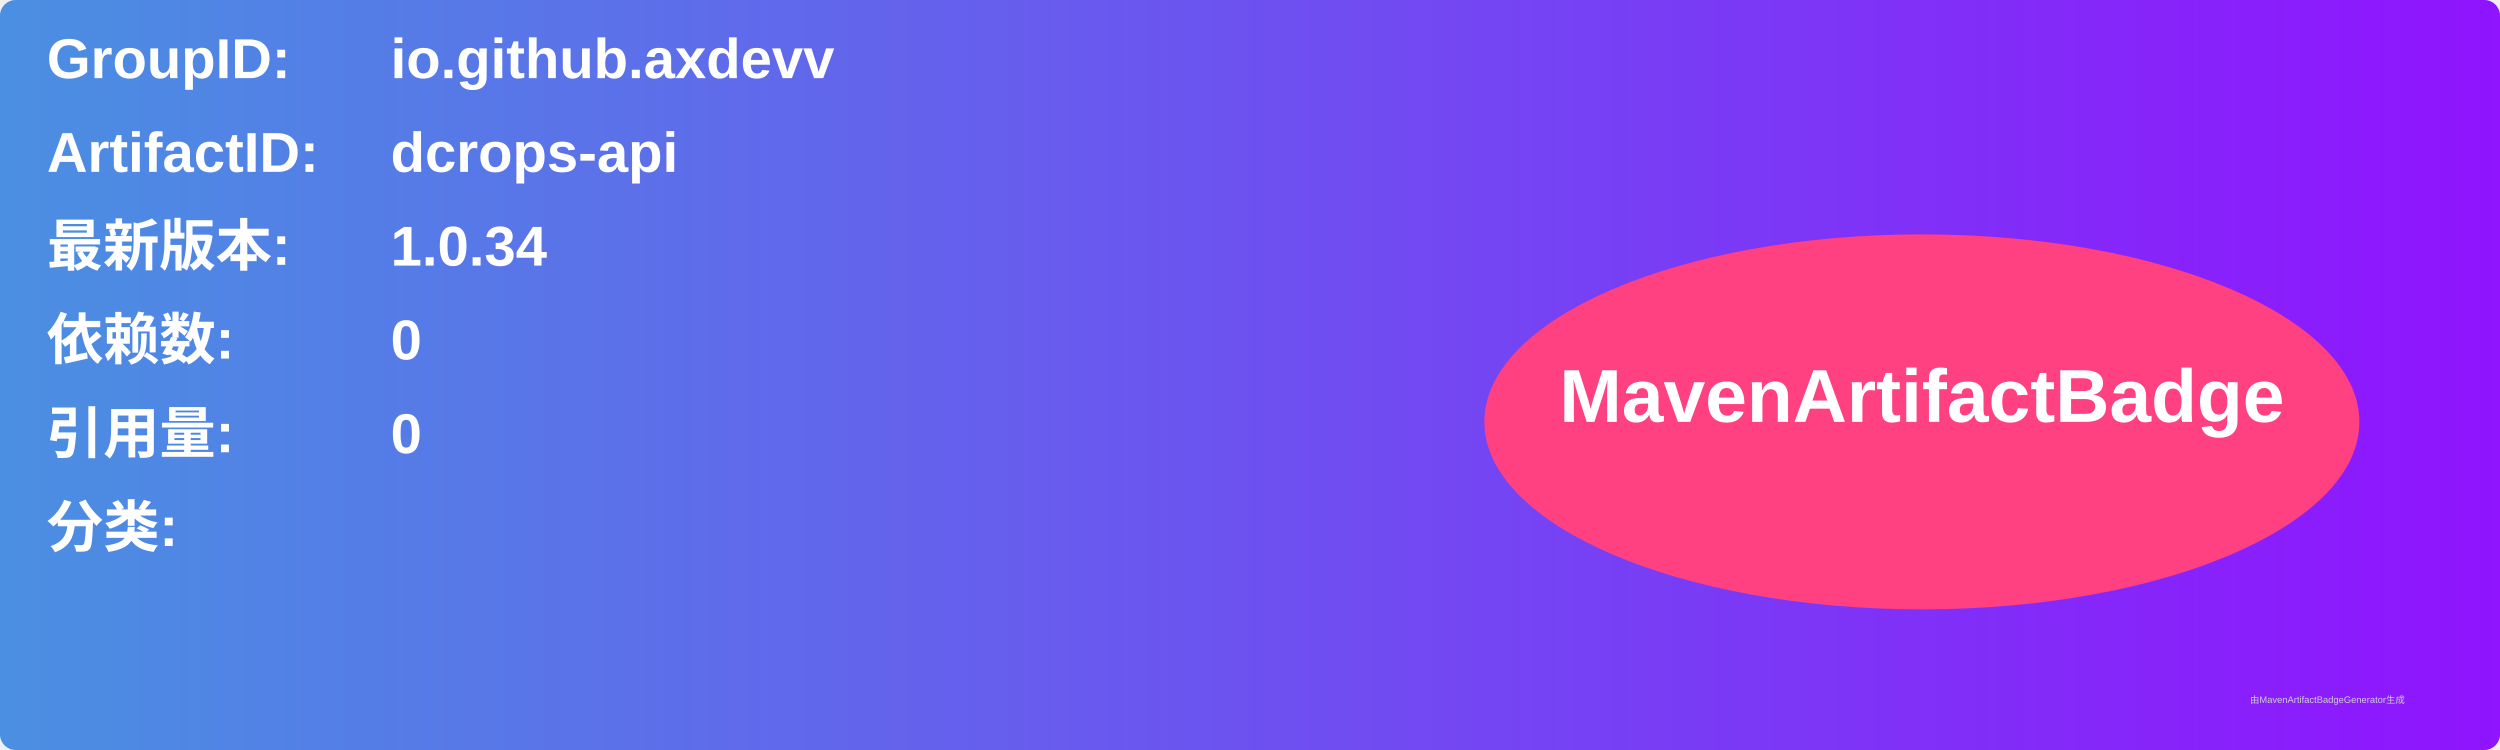
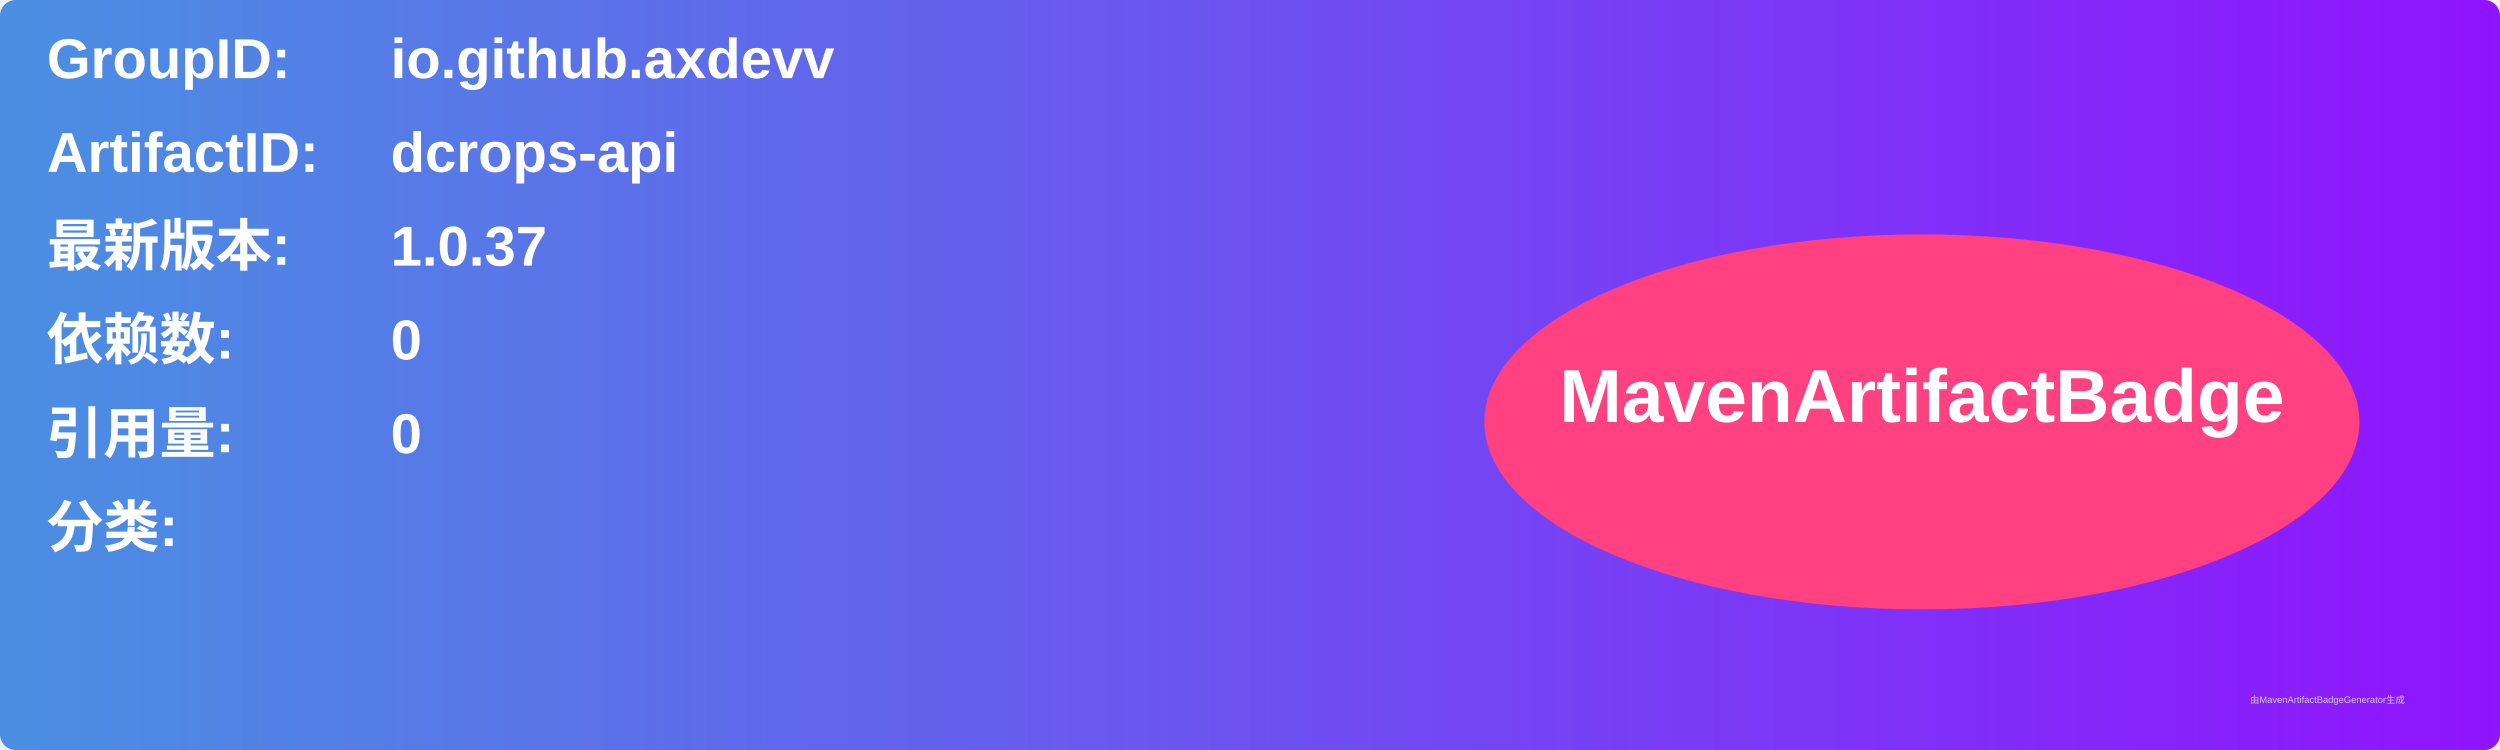
<svg xmlns="http://www.w3.org/2000/svg" width="800" height="240" viewBox="0 0 800 240">
  <linearGradient id="grad" x1="0%" y1="0%" x2="100%" y2="0%">
    <stop offset="0%" stop-color="#4a90e2" />
    <stop offset="100%" stop-color="#9013fe" />
  </linearGradient>
  <rect width="100%" height="100%" rx="5" ry="5" fill="url(#grad)" />
  <g transform="translate(15, 15)">
    <text x="0" y="10" font-family="Arial" font-size="18" fill="white" font-weight="bold" width="260">GroupID:</text>
    <text x="110" y="10" font-family="Arial" font-size="18" fill="white" font-weight="bold" width="460">io.github.axdevv</text>
    <text x="0" y="40" font-family="Arial" font-size="18" fill="white" font-weight="bold" width="260">ArtifactID:</text>
    <text x="110" y="40" font-family="Arial" font-size="18" fill="white" font-weight="bold" width="460">dcrops-api</text>
    <text x="0" y="70" font-family="Arial" font-size="18" fill="white" font-weight="bold">最新版本:</text>
    <text x="110" y="70" font-family="Arial" font-size="18" fill="white" font-weight="bold">
-       <tspan font-weight="bold">1.0.34</tspan>
+       <tspan font-weight="bold">1.0.37</tspan>
    </text>
    <text x="0" y="100" font-family="Arial" font-size="18" fill="white" font-weight="bold">依赖数: </text>
    <text x="110" y="100" font-family="Arial" font-size="18" fill="white">
      <tspan font-weight="bold">0</tspan>
    </text>
    <text x="0" y="130" font-family="Arial" font-size="18" fill="white" font-weight="bold">引用量: </text>
    <text x="110" y="130" font-family="Arial" font-size="18" fill="white">
      <tspan font-weight="bold">0</tspan>
    </text>
    <text x="0" y="160" font-family="Arial" font-size="18" fill="white" font-weight="bold">分类:</text>
    <text x="10" y="190" font-family="Arial" font-size="10" fill="white">
      <tspan font-weight="bold" />
    </text>
    <ellipse cx="600" cy="120" rx="140" ry="60" fill="#ff4081" />
    <text x="600" y="120" text-anchor="middle" font-family="Arial" font-size="24" fill="white" font-weight="bold">MavenArtifactBadge</text>
  </g>
  <text x="720" y="225" font-family="Arial" font-size="3" fill="#d0d0d0">由MavenArtifactBadgeGenerator生成</text>
</svg>
